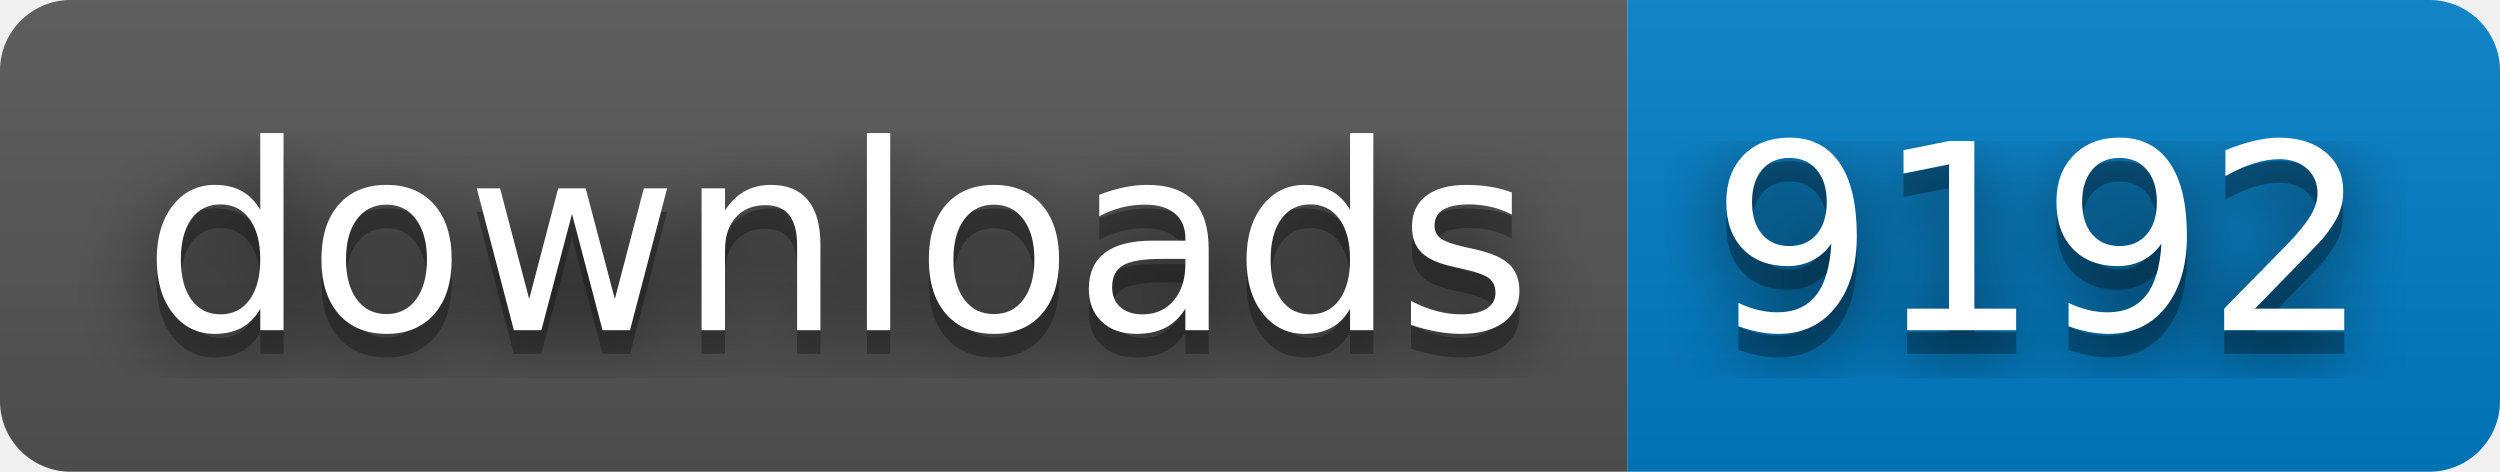
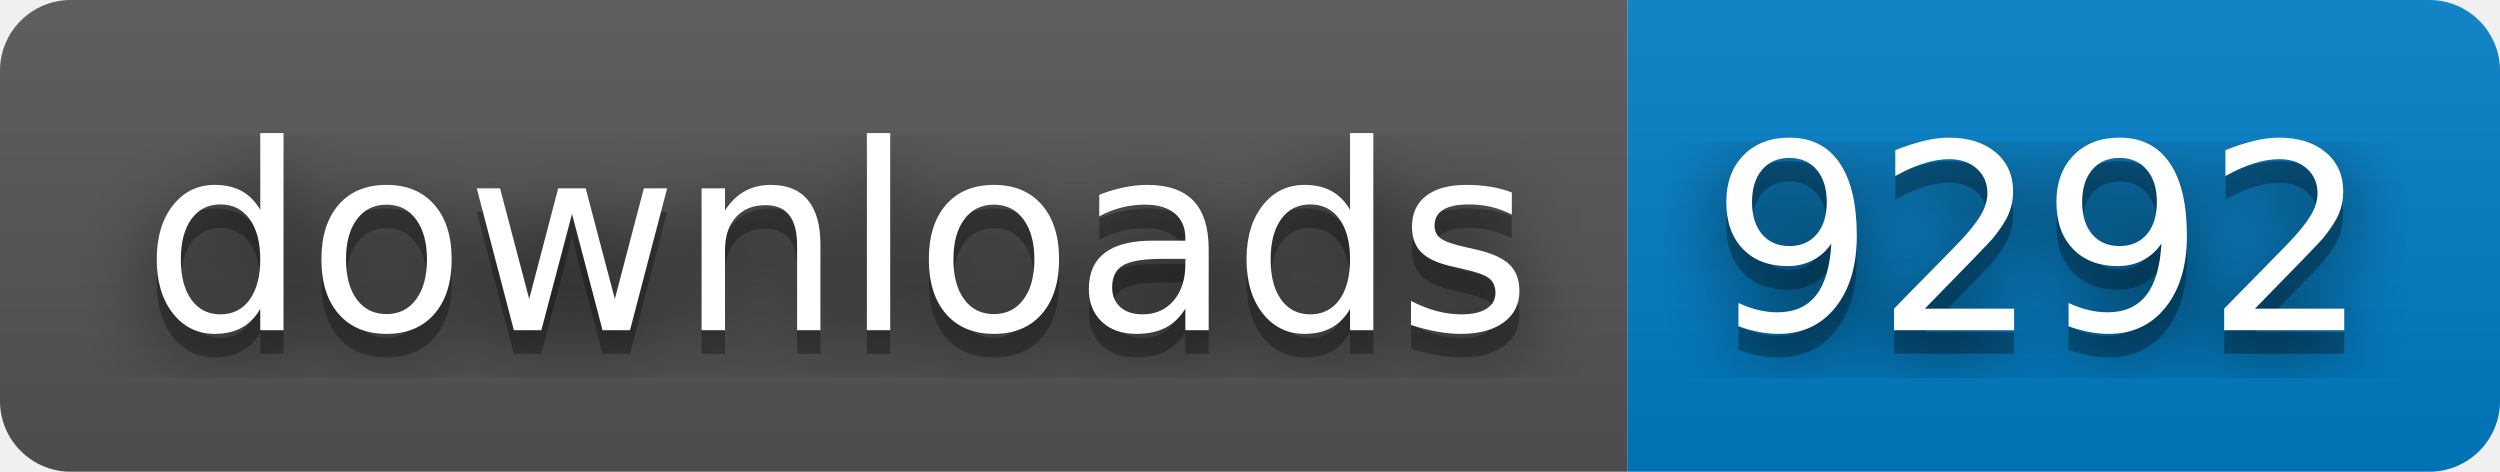
- <svg xmlns="http://www.w3.org/2000/svg" width="106" height="20" role="img" aria-label="downloads: 9192">
+ <svg xmlns="http://www.w3.org/2000/svg" width="106" height="20" role="img" aria-label="downloads: 9292">
  <filter id="blur">
    <feGaussianBlur stdDeviation="16" />
  </filter>
  <linearGradient id="s" x2="0" y2="100%">
    <stop offset="0" stop-color="#bbb" stop-opacity=".1" />
    <stop offset="1" stop-opacity=".1" />
  </linearGradient>
  <clipPath id="r">
    <rect width="106" height="20" rx="3" />
  </clipPath>
  <g clip-path="url(#r)">
    <rect width="69" height="20" fill="#555" />
    <rect x="69" width="37" height="20" fill="#007ec6" />
    <rect width="106" height="20" fill="url(#s)" />
  </g>
  <g fill="#fff" text-anchor="middle" font-family="Verdana,Geneva,DejaVu Sans,sans-serif" text-rendering="geometricPrecision" font-size="110">
    <g transform="scale(.1)">
      <g aria-hidden="true" fill="#010101">
        <text x="355" y="150" fill-opacity=".8" filter="url(#blur)" textLength="590">downloads</text>
        <text x="355" y="150" fill-opacity=".3" textLength="590">downloads</text>
      </g>
      <text x="355" y="140" textLength="590">downloads</text>
    </g>
    <g transform="scale(.1)">
      <g aria-hidden="true" fill="#010101">
-         <text x="865" y="150" fill-opacity=".8" filter="url(#blur)" textLength="270">9192</text>
-         <text x="865" y="150" fill-opacity=".3" textLength="270">9192</text>
+         <text x="865" y="150" fill-opacity=".8" filter="url(#blur)" textLength="270">9292</text>
+         <text x="865" y="150" fill-opacity=".3" textLength="270">9292</text>
      </g>
-       <text x="865" y="140" textLength="270">9192</text>
+       <text x="865" y="140" textLength="270">9292</text>
    </g>
  </g>
</svg>
